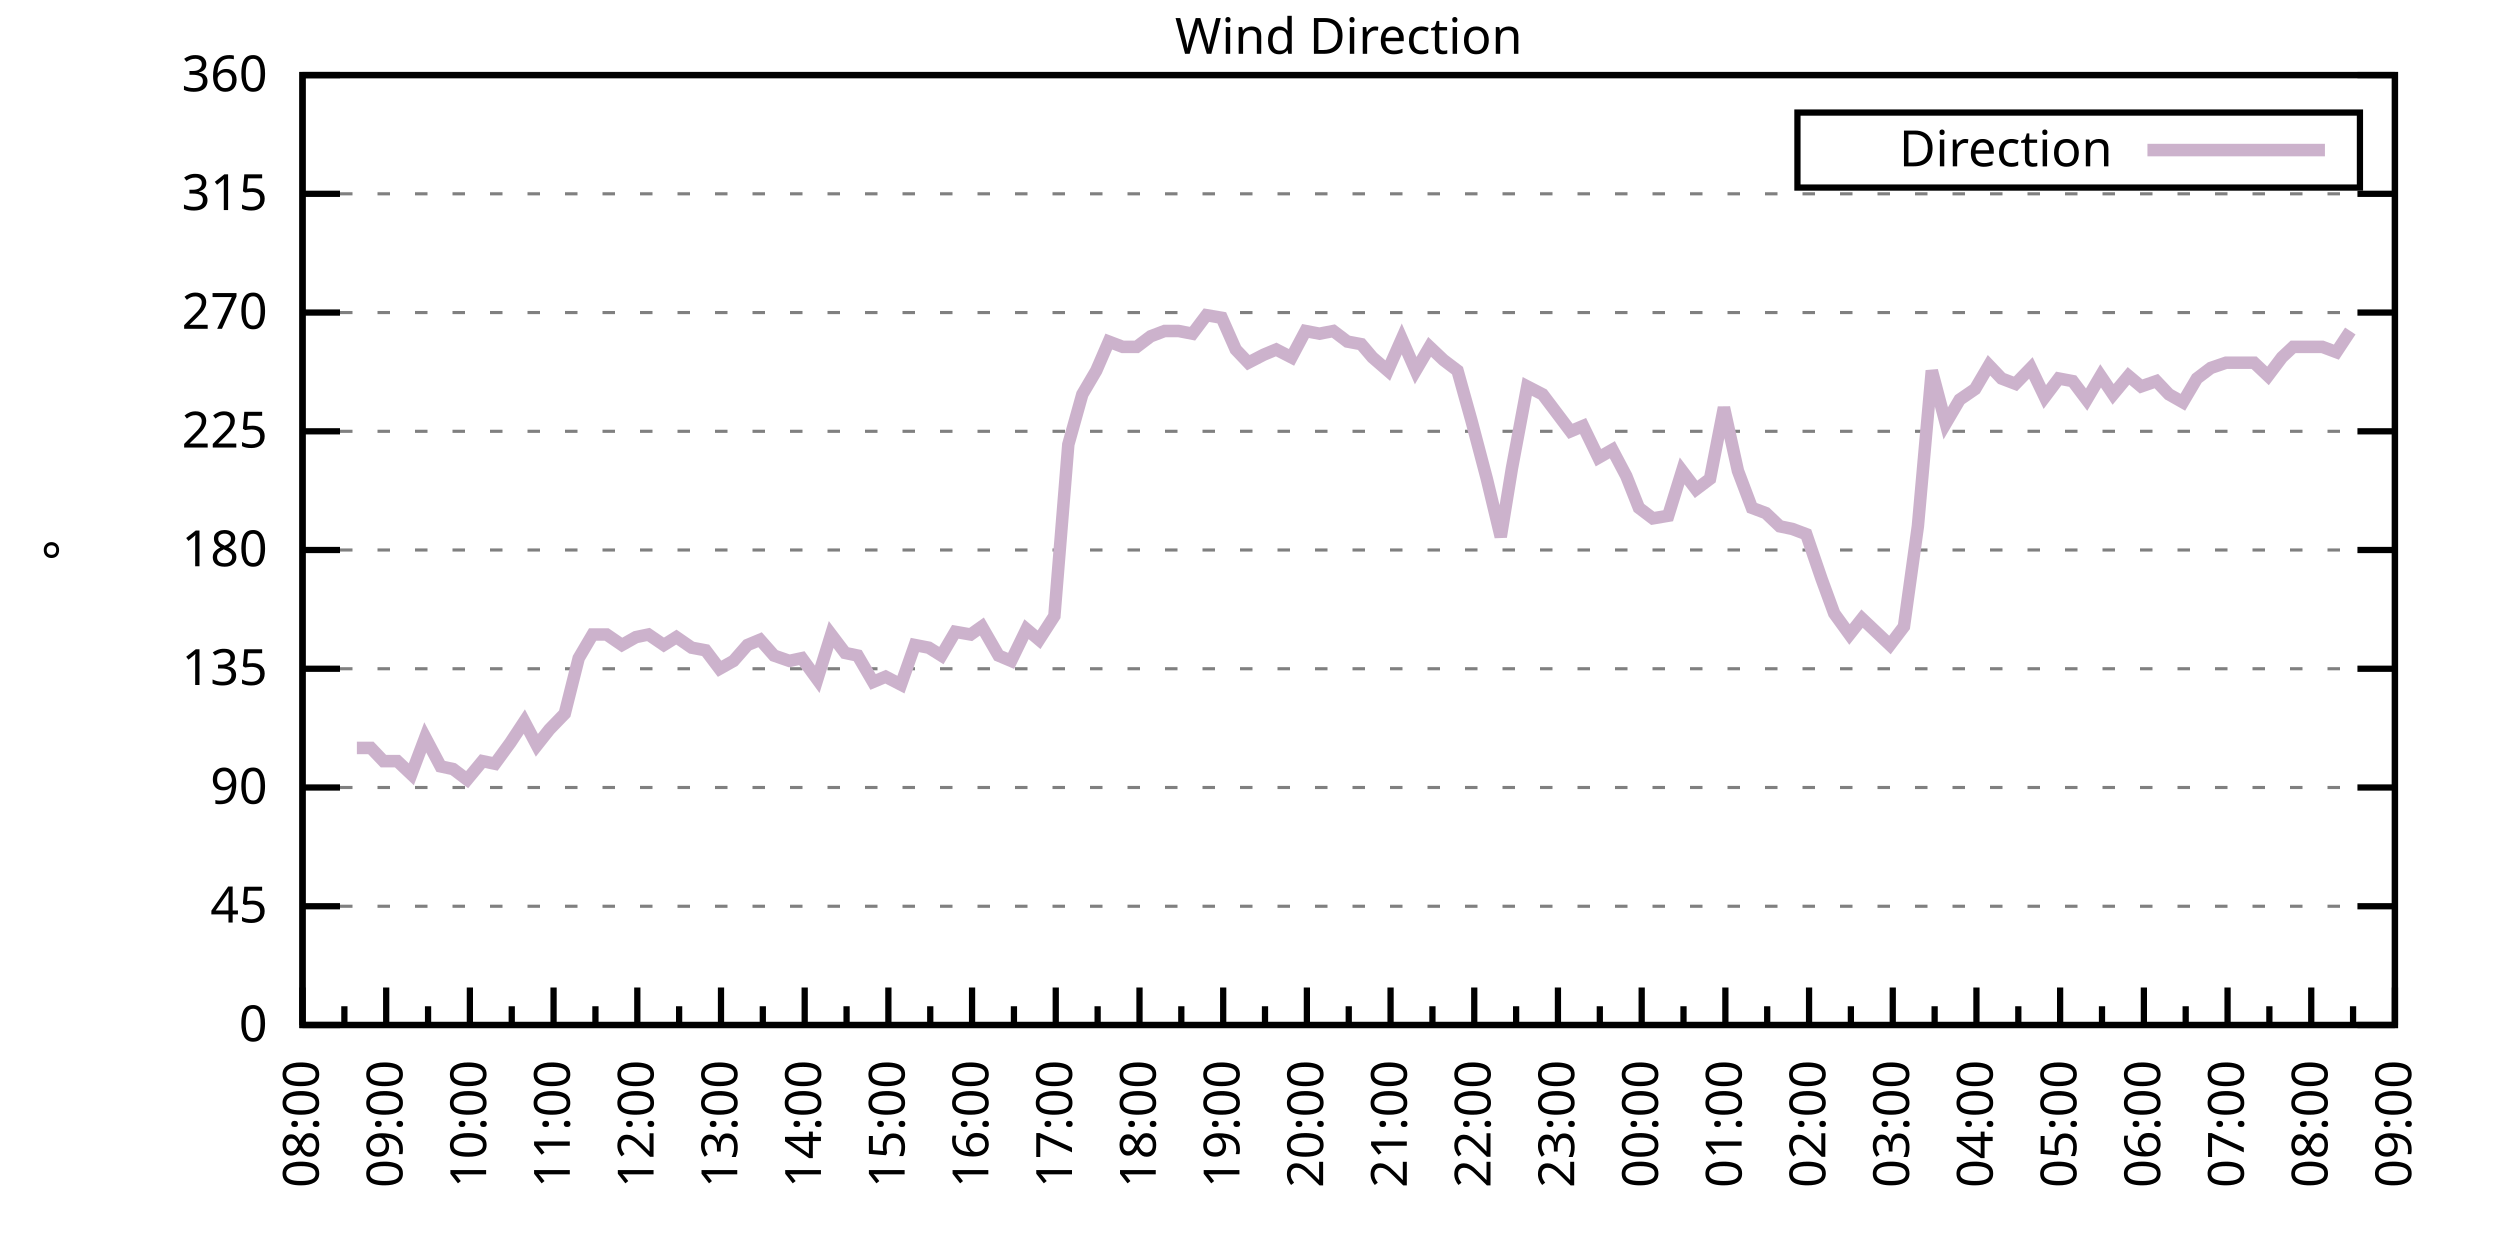
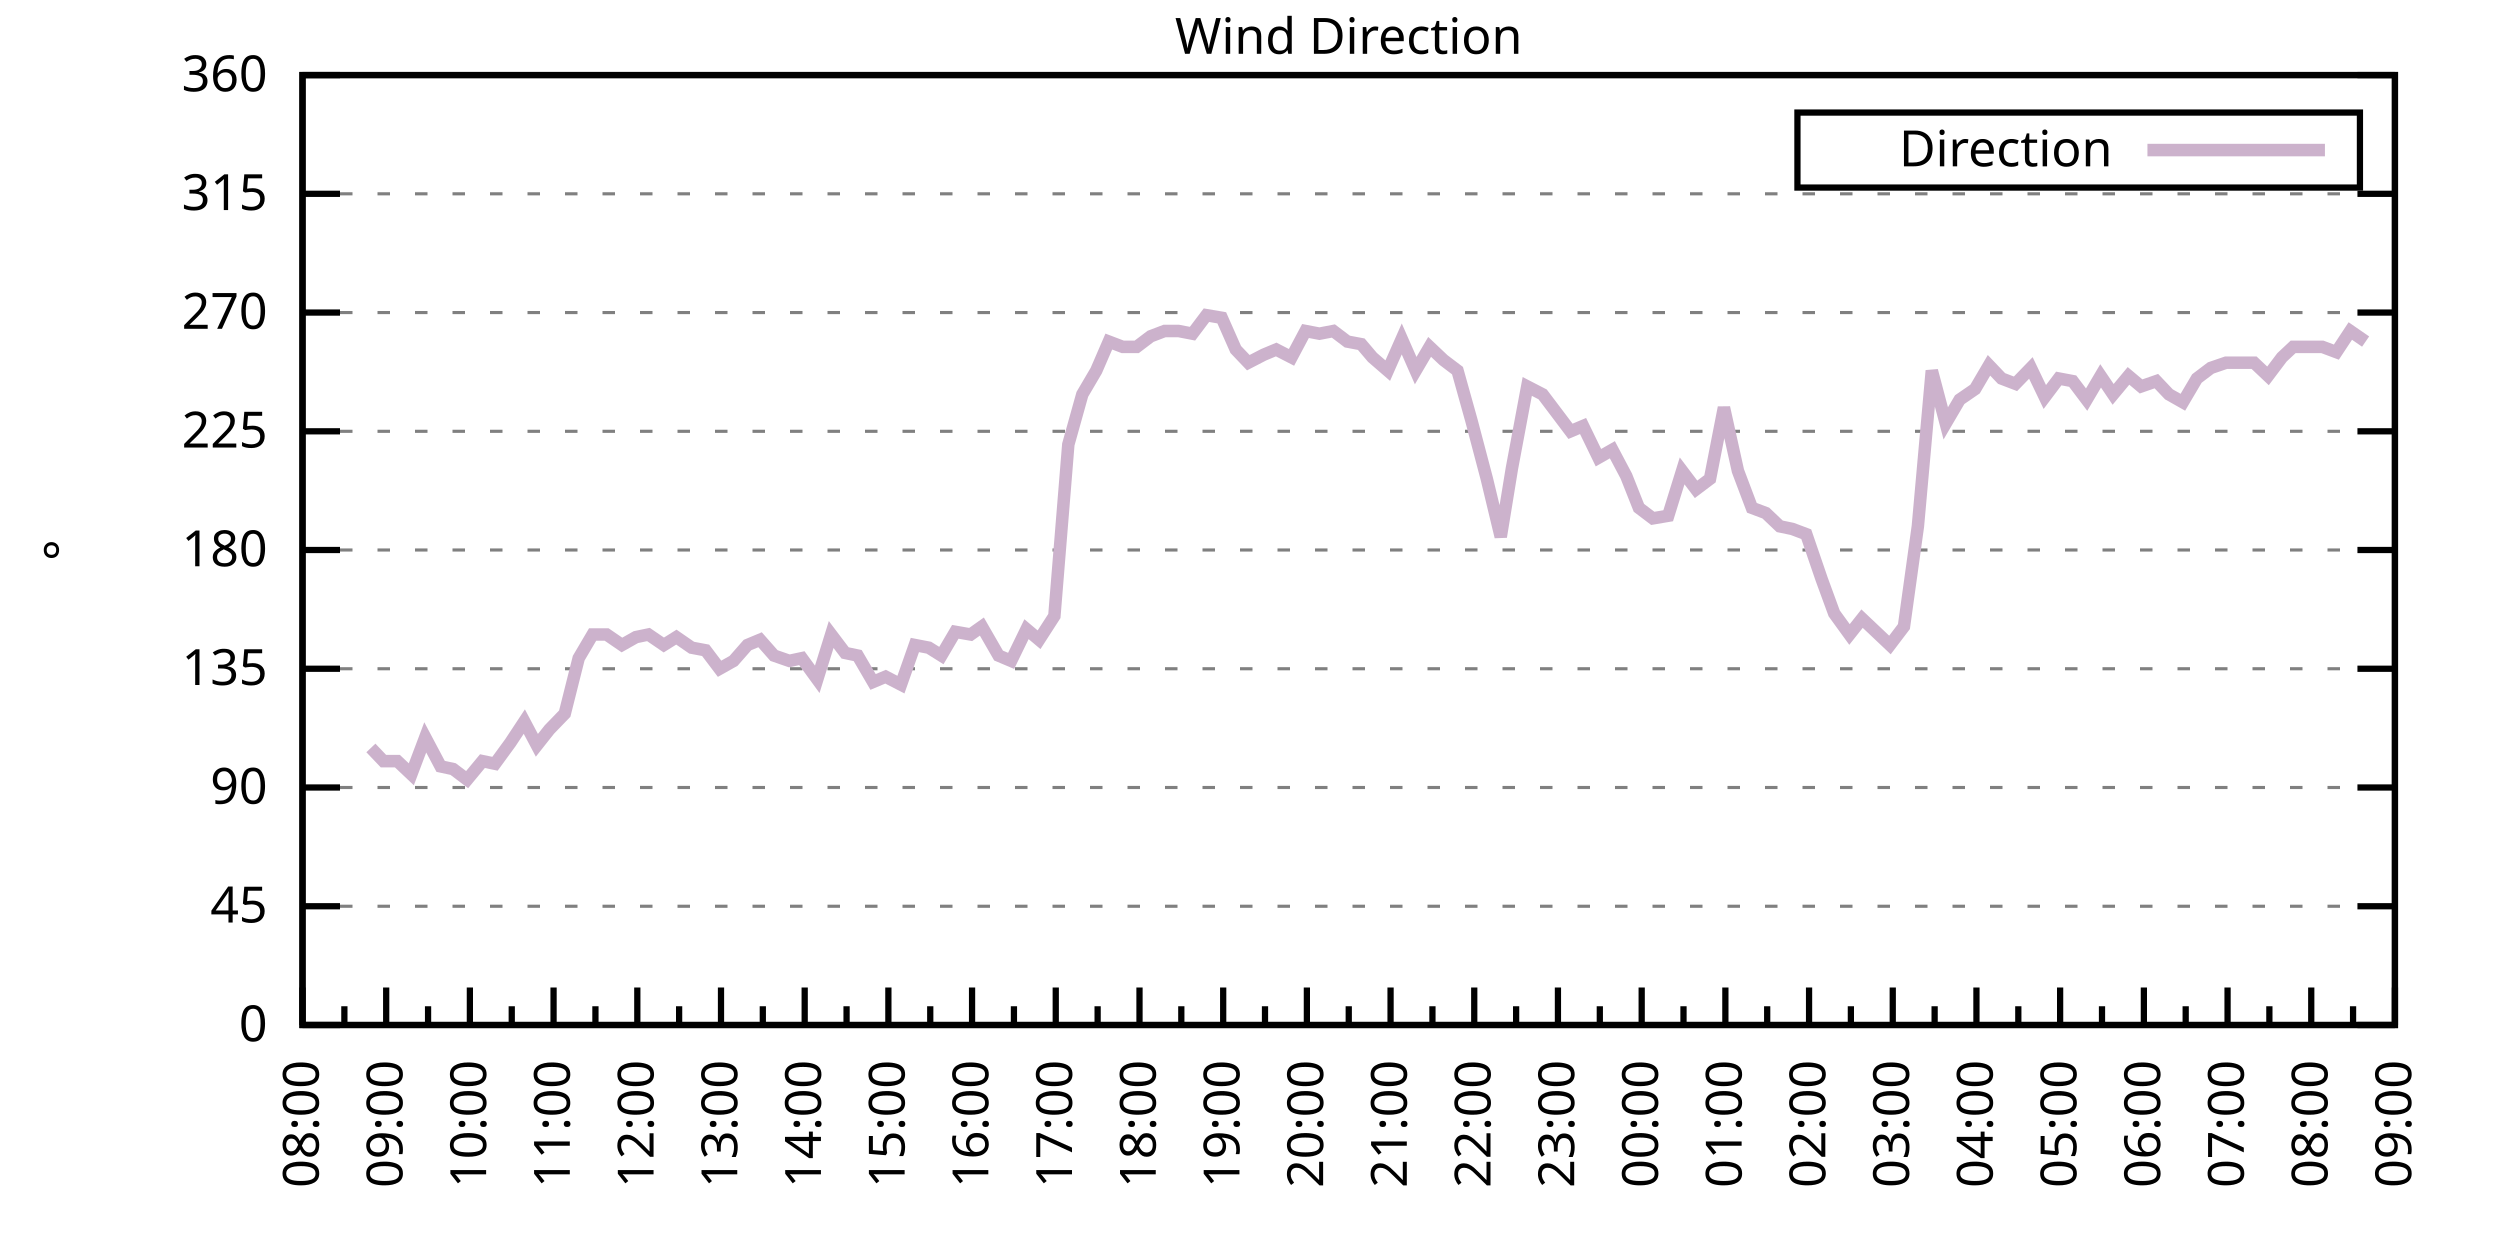
<svg xmlns="http://www.w3.org/2000/svg" xmlns:xlink="http://www.w3.org/1999/xlink" width="400" height="200" viewBox="0 0 400 200">
  <g id="gnuplot_canvas">
    <rect x="0" y="0" width="400" height="200" fill="none" />
    <defs>
      <circle id="gpDot" r="0.5" stroke-width="0.5" stroke="currentColor" />
      <path id="gpPt0" stroke-width="0.333" stroke="currentColor" d="M-1,0 h2 M0,-1 v2" />
      <path id="gpPt1" stroke-width="0.333" stroke="currentColor" d="M-1,-1 L1,1 M1,-1 L-1,1" />
      <path id="gpPt2" stroke-width="0.333" stroke="currentColor" d="M-1,0 L1,0 M0,-1 L0,1 M-1,-1 L1,1 M-1,1 L1,-1" />
      <rect id="gpPt3" stroke-width="0.333" stroke="currentColor" x="-1" y="-1" width="2" height="2" />
      <rect id="gpPt4" stroke-width="0.333" stroke="currentColor" fill="currentColor" x="-1" y="-1" width="2" height="2" />
      <circle id="gpPt5" stroke-width="0.333" stroke="currentColor" cx="0" cy="0" r="1" />
      <use xlink:href="#gpPt5" id="gpPt6" fill="currentColor" stroke="none" />
      <path id="gpPt7" stroke-width="0.333" stroke="currentColor" d="M0,-1.33 L-1.33,0.67 L1.33,0.67 z" />
      <use xlink:href="#gpPt7" id="gpPt8" fill="currentColor" stroke="none" />
      <use xlink:href="#gpPt7" id="gpPt9" stroke="currentColor" transform="rotate(180)" />
      <use xlink:href="#gpPt9" id="gpPt10" fill="currentColor" stroke="none" />
      <use xlink:href="#gpPt3" id="gpPt11" stroke="currentColor" transform="rotate(45)" />
      <use xlink:href="#gpPt11" id="gpPt12" fill="currentColor" stroke="none" />
      <path id="gpPt13" stroke-width="0.333" stroke="currentColor" d="M0,1.330 L1.265,0.411 L0.782,-1.067 L-0.782,-1.076 L-1.265,0.411 z" />
      <use xlink:href="#gpPt13" id="gpPt14" fill="currentColor" stroke="none" />
      <filter id="textbox" filterUnits="objectBoundingBox" x="0" y="0" height="1" width="1">
        <feFlood flood-color="white" flood-opacity="1" result="bgnd" />
        <feComposite in="SourceGraphic" in2="bgnd" operator="atop" />
      </filter>
      <filter id="greybox" filterUnits="objectBoundingBox" x="0" y="0" height="1" width="1">
        <feFlood flood-color="lightgrey" flood-opacity="1" result="grey" />
        <feComposite in="SourceGraphic" in2="grey" operator="atop" />
      </filter>
    </defs>
    <g fill="none" color="white" stroke="currentColor" stroke-width="1.00" stroke-linecap="butt" stroke-linejoin="miter">
</g>
    <g fill="none" color="black" stroke="currentColor" stroke-width="1.00" stroke-linecap="butt" stroke-linejoin="miter">
      <g stroke="none" shape-rendering="crispEdges">
        <polygon fill="rgb(255, 255, 255)" points="48.40,164.00 383.18,164.00 383.18,12.02 48.40,12.02 " />
      </g>
    </g>
    <g fill="none" color="black" stroke="currentColor" stroke-width="1.00" stroke-linecap="butt" stroke-linejoin="miter">
</g>
    <g fill="none" color="black" stroke="black" stroke-width="0.50" stroke-linecap="butt" stroke-linejoin="miter">
</g>
    <g fill="none" color="gray" stroke="currentColor" stroke-width="0.50" stroke-linecap="butt" stroke-linejoin="miter">
      <path stroke="gray" stroke-dasharray="2,4" class="gridline" d="M48.40,164.00 L383.19,164.00  " />
    </g>
    <g fill="none" color="gray" stroke="gray" stroke-width="1.00" stroke-linecap="butt" stroke-linejoin="miter">
</g>
    <g fill="none" color="black" stroke="currentColor" stroke-width="1.00" stroke-linecap="butt" stroke-linejoin="miter">
      <path stroke="black" d="M48.40,164.00 L54.40,164.00 M383.19,164.00 L377.19,164.00  " />
      <g transform="translate(42.80,166.60)" stroke="none" fill="black" font-family="Sans" font-size="8.00" text-anchor="end">
        <text>
          <tspan font-family="Sans"> 0</tspan>
        </text>
      </g>
    </g>
    <g fill="none" color="black" stroke="currentColor" stroke-width="1.00" stroke-linecap="butt" stroke-linejoin="miter">
</g>
    <g fill="none" color="black" stroke="black" stroke-width="0.50" stroke-linecap="butt" stroke-linejoin="miter">
</g>
    <g fill="none" color="gray" stroke="currentColor" stroke-width="0.50" stroke-linecap="butt" stroke-linejoin="miter">
      <path stroke="gray" stroke-dasharray="2,4" class="gridline" d="M48.40,145.00 L383.19,145.00  " />
    </g>
    <g fill="none" color="gray" stroke="gray" stroke-width="1.00" stroke-linecap="butt" stroke-linejoin="miter">
</g>
    <g fill="none" color="black" stroke="currentColor" stroke-width="1.00" stroke-linecap="butt" stroke-linejoin="miter">
      <path stroke="black" d="M48.40,145.00 L54.40,145.00 M383.19,145.00 L377.19,145.00  " />
      <g transform="translate(42.80,147.60)" stroke="none" fill="black" font-family="Sans" font-size="8.00" text-anchor="end">
        <text>
          <tspan font-family="Sans"> 45</tspan>
        </text>
      </g>
    </g>
    <g fill="none" color="black" stroke="currentColor" stroke-width="1.00" stroke-linecap="butt" stroke-linejoin="miter">
</g>
    <g fill="none" color="black" stroke="black" stroke-width="0.50" stroke-linecap="butt" stroke-linejoin="miter">
</g>
    <g fill="none" color="gray" stroke="currentColor" stroke-width="0.50" stroke-linecap="butt" stroke-linejoin="miter">
      <path stroke="gray" stroke-dasharray="2,4" class="gridline" d="M48.40,126.00 L383.19,126.00  " />
    </g>
    <g fill="none" color="gray" stroke="gray" stroke-width="1.00" stroke-linecap="butt" stroke-linejoin="miter">
</g>
    <g fill="none" color="black" stroke="currentColor" stroke-width="1.00" stroke-linecap="butt" stroke-linejoin="miter">
      <path stroke="black" d="M48.40,126.00 L54.40,126.00 M383.19,126.00 L377.19,126.00  " />
      <g transform="translate(42.80,128.60)" stroke="none" fill="black" font-family="Sans" font-size="8.00" text-anchor="end">
        <text>
          <tspan font-family="Sans"> 90</tspan>
        </text>
      </g>
    </g>
    <g fill="none" color="black" stroke="currentColor" stroke-width="1.00" stroke-linecap="butt" stroke-linejoin="miter">
</g>
    <g fill="none" color="black" stroke="black" stroke-width="0.50" stroke-linecap="butt" stroke-linejoin="miter">
</g>
    <g fill="none" color="gray" stroke="currentColor" stroke-width="0.50" stroke-linecap="butt" stroke-linejoin="miter">
      <path stroke="gray" stroke-dasharray="2,4" class="gridline" d="M48.40,107.00 L383.19,107.00  " />
    </g>
    <g fill="none" color="gray" stroke="gray" stroke-width="1.00" stroke-linecap="butt" stroke-linejoin="miter">
</g>
    <g fill="none" color="black" stroke="currentColor" stroke-width="1.00" stroke-linecap="butt" stroke-linejoin="miter">
      <path stroke="black" d="M48.40,107.00 L54.40,107.00 M383.19,107.00 L377.19,107.00  " />
      <g transform="translate(42.80,109.60)" stroke="none" fill="black" font-family="Sans" font-size="8.00" text-anchor="end">
        <text>
          <tspan font-family="Sans"> 135</tspan>
        </text>
      </g>
    </g>
    <g fill="none" color="black" stroke="currentColor" stroke-width="1.00" stroke-linecap="butt" stroke-linejoin="miter">
</g>
    <g fill="none" color="black" stroke="black" stroke-width="0.50" stroke-linecap="butt" stroke-linejoin="miter">
</g>
    <g fill="none" color="gray" stroke="currentColor" stroke-width="0.50" stroke-linecap="butt" stroke-linejoin="miter">
      <path stroke="gray" stroke-dasharray="2,4" class="gridline" d="M48.40,88.00 L383.19,88.00  " />
    </g>
    <g fill="none" color="gray" stroke="gray" stroke-width="1.00" stroke-linecap="butt" stroke-linejoin="miter">
</g>
    <g fill="none" color="black" stroke="currentColor" stroke-width="1.00" stroke-linecap="butt" stroke-linejoin="miter">
      <path stroke="black" d="M48.40,88.00 L54.40,88.00 M383.19,88.00 L377.19,88.00  " />
      <g transform="translate(42.80,90.60)" stroke="none" fill="black" font-family="Sans" font-size="8.00" text-anchor="end">
        <text>
          <tspan font-family="Sans"> 180</tspan>
        </text>
      </g>
    </g>
    <g fill="none" color="black" stroke="currentColor" stroke-width="1.00" stroke-linecap="butt" stroke-linejoin="miter">
</g>
    <g fill="none" color="black" stroke="black" stroke-width="0.50" stroke-linecap="butt" stroke-linejoin="miter">
</g>
    <g fill="none" color="gray" stroke="currentColor" stroke-width="0.50" stroke-linecap="butt" stroke-linejoin="miter">
      <path stroke="gray" stroke-dasharray="2,4" class="gridline" d="M48.40,69.01 L383.19,69.01  " />
    </g>
    <g fill="none" color="gray" stroke="gray" stroke-width="1.00" stroke-linecap="butt" stroke-linejoin="miter">
</g>
    <g fill="none" color="black" stroke="currentColor" stroke-width="1.00" stroke-linecap="butt" stroke-linejoin="miter">
      <path stroke="black" d="M48.40,69.01 L54.40,69.01 M383.19,69.01 L377.19,69.01  " />
      <g transform="translate(42.80,71.61)" stroke="none" fill="black" font-family="Sans" font-size="8.00" text-anchor="end">
        <text>
          <tspan font-family="Sans"> 225</tspan>
        </text>
      </g>
    </g>
    <g fill="none" color="black" stroke="currentColor" stroke-width="1.00" stroke-linecap="butt" stroke-linejoin="miter">
</g>
    <g fill="none" color="black" stroke="black" stroke-width="0.50" stroke-linecap="butt" stroke-linejoin="miter">
</g>
    <g fill="none" color="gray" stroke="currentColor" stroke-width="0.50" stroke-linecap="butt" stroke-linejoin="miter">
      <path stroke="gray" stroke-dasharray="2,4" class="gridline" d="M48.40,50.01 L383.19,50.01  " />
    </g>
    <g fill="none" color="gray" stroke="gray" stroke-width="1.00" stroke-linecap="butt" stroke-linejoin="miter">
</g>
    <g fill="none" color="black" stroke="currentColor" stroke-width="1.00" stroke-linecap="butt" stroke-linejoin="miter">
      <path stroke="black" d="M48.40,50.01 L54.40,50.01 M383.19,50.01 L377.19,50.01  " />
      <g transform="translate(42.80,52.61)" stroke="none" fill="black" font-family="Sans" font-size="8.00" text-anchor="end">
        <text>
          <tspan font-family="Sans"> 270</tspan>
        </text>
      </g>
    </g>
    <g fill="none" color="black" stroke="currentColor" stroke-width="1.00" stroke-linecap="butt" stroke-linejoin="miter">
</g>
    <g fill="none" color="black" stroke="black" stroke-width="0.50" stroke-linecap="butt" stroke-linejoin="miter">
</g>
    <g fill="none" color="gray" stroke="currentColor" stroke-width="0.50" stroke-linecap="butt" stroke-linejoin="miter">
      <path stroke="gray" stroke-dasharray="2,4" class="gridline" d="M48.40,31.01 L383.19,31.01  " />
    </g>
    <g fill="none" color="gray" stroke="gray" stroke-width="1.00" stroke-linecap="butt" stroke-linejoin="miter">
</g>
    <g fill="none" color="black" stroke="currentColor" stroke-width="1.00" stroke-linecap="butt" stroke-linejoin="miter">
      <path stroke="black" d="M48.40,31.01 L54.40,31.01 M383.19,31.01 L377.19,31.01  " />
      <g transform="translate(42.80,33.61)" stroke="none" fill="black" font-family="Sans" font-size="8.00" text-anchor="end">
        <text>
          <tspan font-family="Sans"> 315</tspan>
        </text>
      </g>
    </g>
    <g fill="none" color="black" stroke="currentColor" stroke-width="1.00" stroke-linecap="butt" stroke-linejoin="miter">
</g>
    <g fill="none" color="black" stroke="black" stroke-width="0.50" stroke-linecap="butt" stroke-linejoin="miter">
</g>
    <g fill="none" color="gray" stroke="currentColor" stroke-width="0.50" stroke-linecap="butt" stroke-linejoin="miter">
      <path stroke="gray" stroke-dasharray="2,4" class="gridline" d="M48.40,12.01 L383.19,12.01  " />
    </g>
    <g fill="none" color="gray" stroke="gray" stroke-width="1.00" stroke-linecap="butt" stroke-linejoin="miter">
</g>
    <g fill="none" color="black" stroke="currentColor" stroke-width="1.00" stroke-linecap="butt" stroke-linejoin="miter">
      <path stroke="black" d="M48.40,12.01 L54.40,12.01 M383.19,12.01 L377.19,12.01  " />
      <g transform="translate(42.80,14.61)" stroke="none" fill="black" font-family="Sans" font-size="8.00" text-anchor="end">
        <text>
          <tspan font-family="Sans"> 360</tspan>
        </text>
      </g>
    </g>
    <g fill="none" color="black" stroke="currentColor" stroke-width="1.00" stroke-linecap="butt" stroke-linejoin="miter">
      <path stroke="black" d="M48.40,164.00 L48.40,158.00  " />
      <g transform="translate(51.00,169.60) rotate(270)" stroke="none" fill="black" font-family="Sans" font-size="8.00" text-anchor="end">
        <text>
          <tspan font-family="Sans">08:00</tspan>
        </text>
      </g>
    </g>
    <g fill="none" color="black" stroke="currentColor" stroke-width="1.00" stroke-linecap="butt" stroke-linejoin="miter">
      <path stroke="black" d="M55.10,164.00 L55.10,161.00 M61.79,164.00 L61.79,158.00  " />
      <g transform="translate(64.39,169.60) rotate(270)" stroke="none" fill="black" font-family="Sans" font-size="8.00" text-anchor="end">
        <text>
          <tspan font-family="Sans">09:00</tspan>
        </text>
      </g>
    </g>
    <g fill="none" color="black" stroke="currentColor" stroke-width="1.00" stroke-linecap="butt" stroke-linejoin="miter">
      <path stroke="black" d="M68.49,164.00 L68.49,161.00 M75.18,164.00 L75.18,158.00  " />
      <g transform="translate(77.78,169.60) rotate(270)" stroke="none" fill="black" font-family="Sans" font-size="8.00" text-anchor="end">
        <text>
          <tspan font-family="Sans">10:00</tspan>
        </text>
      </g>
    </g>
    <g fill="none" color="black" stroke="currentColor" stroke-width="1.00" stroke-linecap="butt" stroke-linejoin="miter">
      <path stroke="black" d="M81.88,164.00 L81.88,161.00 M88.57,164.00 L88.57,158.00  " />
      <g transform="translate(91.17,169.60) rotate(270)" stroke="none" fill="black" font-family="Sans" font-size="8.00" text-anchor="end">
        <text>
          <tspan font-family="Sans">11:00</tspan>
        </text>
      </g>
    </g>
    <g fill="none" color="black" stroke="currentColor" stroke-width="1.00" stroke-linecap="butt" stroke-linejoin="miter">
      <path stroke="black" d="M95.27,164.00 L95.27,161.00 M101.97,164.00 L101.97,158.00  " />
      <g transform="translate(104.57,169.60) rotate(270)" stroke="none" fill="black" font-family="Sans" font-size="8.00" text-anchor="end">
        <text>
          <tspan font-family="Sans">12:00</tspan>
        </text>
      </g>
    </g>
    <g fill="none" color="black" stroke="currentColor" stroke-width="1.00" stroke-linecap="butt" stroke-linejoin="miter">
      <path stroke="black" d="M108.66,164.00 L108.66,161.00 M115.36,164.00 L115.36,158.00  " />
      <g transform="translate(117.96,169.60) rotate(270)" stroke="none" fill="black" font-family="Sans" font-size="8.00" text-anchor="end">
        <text>
          <tspan font-family="Sans">13:00</tspan>
        </text>
      </g>
    </g>
    <g fill="none" color="black" stroke="currentColor" stroke-width="1.00" stroke-linecap="butt" stroke-linejoin="miter">
      <path stroke="black" d="M122.05,164.00 L122.05,161.00 M128.75,164.00 L128.75,158.00  " />
      <g transform="translate(131.35,169.60) rotate(270)" stroke="none" fill="black" font-family="Sans" font-size="8.00" text-anchor="end">
        <text>
          <tspan font-family="Sans">14:00</tspan>
        </text>
      </g>
    </g>
    <g fill="none" color="black" stroke="currentColor" stroke-width="1.00" stroke-linecap="butt" stroke-linejoin="miter">
      <path stroke="black" d="M135.45,164.00 L135.45,161.00 M142.14,164.00 L142.14,158.00  " />
      <g transform="translate(144.74,169.60) rotate(270)" stroke="none" fill="black" font-family="Sans" font-size="8.00" text-anchor="end">
        <text>
          <tspan font-family="Sans">15:00</tspan>
        </text>
      </g>
    </g>
    <g fill="none" color="black" stroke="currentColor" stroke-width="1.00" stroke-linecap="butt" stroke-linejoin="miter">
      <path stroke="black" d="M148.84,164.00 L148.84,161.00 M155.53,164.00 L155.53,158.00  " />
      <g transform="translate(158.13,169.60) rotate(270)" stroke="none" fill="black" font-family="Sans" font-size="8.00" text-anchor="end">
        <text>
          <tspan font-family="Sans">16:00</tspan>
        </text>
      </g>
    </g>
    <g fill="none" color="black" stroke="currentColor" stroke-width="1.00" stroke-linecap="butt" stroke-linejoin="miter">
      <path stroke="black" d="M162.23,164.00 L162.23,161.00 M168.92,164.00 L168.92,158.00  " />
      <g transform="translate(171.52,169.60) rotate(270)" stroke="none" fill="black" font-family="Sans" font-size="8.00" text-anchor="end">
        <text>
          <tspan font-family="Sans">17:00</tspan>
        </text>
      </g>
    </g>
    <g fill="none" color="black" stroke="currentColor" stroke-width="1.00" stroke-linecap="butt" stroke-linejoin="miter">
      <path stroke="black" d="M175.62,164.00 L175.62,161.00 M182.32,164.00 L182.32,158.00  " />
      <g transform="translate(184.92,169.60) rotate(270)" stroke="none" fill="black" font-family="Sans" font-size="8.00" text-anchor="end">
        <text>
          <tspan font-family="Sans">18:00</tspan>
        </text>
      </g>
    </g>
    <g fill="none" color="black" stroke="currentColor" stroke-width="1.00" stroke-linecap="butt" stroke-linejoin="miter">
      <path stroke="black" d="M189.01,164.00 L189.01,161.00 M195.71,164.00 L195.71,158.00  " />
      <g transform="translate(198.31,169.60) rotate(270)" stroke="none" fill="black" font-family="Sans" font-size="8.00" text-anchor="end">
        <text>
          <tspan font-family="Sans">19:00</tspan>
        </text>
      </g>
    </g>
    <g fill="none" color="black" stroke="currentColor" stroke-width="1.00" stroke-linecap="butt" stroke-linejoin="miter">
      <path stroke="black" d="M202.40,164.00 L202.40,161.00 M209.10,164.00 L209.10,158.00  " />
      <g transform="translate(211.70,169.60) rotate(270)" stroke="none" fill="black" font-family="Sans" font-size="8.00" text-anchor="end">
        <text>
          <tspan font-family="Sans">20:00</tspan>
        </text>
      </g>
    </g>
    <g fill="none" color="black" stroke="currentColor" stroke-width="1.00" stroke-linecap="butt" stroke-linejoin="miter">
      <path stroke="black" d="M215.80,164.00 L215.80,161.00 M222.49,164.00 L222.49,158.00  " />
      <g transform="translate(225.09,169.60) rotate(270)" stroke="none" fill="black" font-family="Sans" font-size="8.00" text-anchor="end">
        <text>
          <tspan font-family="Sans">21:00</tspan>
        </text>
      </g>
    </g>
    <g fill="none" color="black" stroke="currentColor" stroke-width="1.00" stroke-linecap="butt" stroke-linejoin="miter">
      <path stroke="black" d="M229.19,164.00 L229.19,161.00 M235.88,164.00 L235.88,158.00  " />
      <g transform="translate(238.48,169.60) rotate(270)" stroke="none" fill="black" font-family="Sans" font-size="8.00" text-anchor="end">
        <text>
          <tspan font-family="Sans">22:00</tspan>
        </text>
      </g>
    </g>
    <g fill="none" color="black" stroke="currentColor" stroke-width="1.00" stroke-linecap="butt" stroke-linejoin="miter">
      <path stroke="black" d="M242.58,164.00 L242.58,161.00 M249.27,164.00 L249.27,158.00  " />
      <g transform="translate(251.87,169.60) rotate(270)" stroke="none" fill="black" font-family="Sans" font-size="8.00" text-anchor="end">
        <text>
          <tspan font-family="Sans">23:00</tspan>
        </text>
      </g>
    </g>
    <g fill="none" color="black" stroke="currentColor" stroke-width="1.00" stroke-linecap="butt" stroke-linejoin="miter">
      <path stroke="black" d="M255.97,164.00 L255.97,161.00 M262.67,164.00 L262.67,158.00  " />
      <g transform="translate(265.27,169.60) rotate(270)" stroke="none" fill="black" font-family="Sans" font-size="8.00" text-anchor="end">
        <text>
          <tspan font-family="Sans">00:00</tspan>
        </text>
      </g>
    </g>
    <g fill="none" color="black" stroke="currentColor" stroke-width="1.00" stroke-linecap="butt" stroke-linejoin="miter">
      <path stroke="black" d="M269.36,164.00 L269.36,161.00 M276.06,164.00 L276.06,158.00  " />
      <g transform="translate(278.66,169.60) rotate(270)" stroke="none" fill="black" font-family="Sans" font-size="8.00" text-anchor="end">
        <text>
          <tspan font-family="Sans">01:00</tspan>
        </text>
      </g>
    </g>
    <g fill="none" color="black" stroke="currentColor" stroke-width="1.00" stroke-linecap="butt" stroke-linejoin="miter">
      <path stroke="black" d="M282.75,164.00 L282.75,161.00 M289.45,164.00 L289.45,158.00  " />
      <g transform="translate(292.05,169.60) rotate(270)" stroke="none" fill="black" font-family="Sans" font-size="8.00" text-anchor="end">
        <text>
          <tspan font-family="Sans">02:00</tspan>
        </text>
      </g>
    </g>
    <g fill="none" color="black" stroke="currentColor" stroke-width="1.00" stroke-linecap="butt" stroke-linejoin="miter">
      <path stroke="black" d="M296.14,164.00 L296.14,161.00 M302.84,164.00 L302.84,158.00  " />
      <g transform="translate(305.44,169.60) rotate(270)" stroke="none" fill="black" font-family="Sans" font-size="8.00" text-anchor="end">
        <text>
          <tspan font-family="Sans">03:00</tspan>
        </text>
      </g>
    </g>
    <g fill="none" color="black" stroke="currentColor" stroke-width="1.00" stroke-linecap="butt" stroke-linejoin="miter">
      <path stroke="black" d="M309.54,164.00 L309.54,161.00 M316.23,164.00 L316.23,158.00  " />
      <g transform="translate(318.83,169.60) rotate(270)" stroke="none" fill="black" font-family="Sans" font-size="8.00" text-anchor="end">
        <text>
          <tspan font-family="Sans">04:00</tspan>
        </text>
      </g>
    </g>
    <g fill="none" color="black" stroke="currentColor" stroke-width="1.00" stroke-linecap="butt" stroke-linejoin="miter">
      <path stroke="black" d="M322.93,164.00 L322.93,161.00 M329.62,164.00 L329.62,158.00  " />
      <g transform="translate(332.22,169.60) rotate(270)" stroke="none" fill="black" font-family="Sans" font-size="8.00" text-anchor="end">
        <text>
          <tspan font-family="Sans">05:00</tspan>
        </text>
      </g>
    </g>
    <g fill="none" color="black" stroke="currentColor" stroke-width="1.00" stroke-linecap="butt" stroke-linejoin="miter">
      <path stroke="black" d="M336.32,164.00 L336.32,161.00 M343.02,164.00 L343.02,158.00  " />
      <g transform="translate(345.62,169.60) rotate(270)" stroke="none" fill="black" font-family="Sans" font-size="8.00" text-anchor="end">
        <text>
          <tspan font-family="Sans">06:00</tspan>
        </text>
      </g>
    </g>
    <g fill="none" color="black" stroke="currentColor" stroke-width="1.00" stroke-linecap="butt" stroke-linejoin="miter">
      <path stroke="black" d="M349.71,164.00 L349.71,161.00 M356.41,164.00 L356.41,158.00  " />
      <g transform="translate(359.01,169.60) rotate(270)" stroke="none" fill="black" font-family="Sans" font-size="8.00" text-anchor="end">
        <text>
          <tspan font-family="Sans">07:00</tspan>
        </text>
      </g>
    </g>
    <g fill="none" color="black" stroke="currentColor" stroke-width="1.00" stroke-linecap="butt" stroke-linejoin="miter">
      <path stroke="black" d="M363.10,164.00 L363.10,161.00 M369.80,164.00 L369.80,158.00  " />
      <g transform="translate(372.40,169.60) rotate(270)" stroke="none" fill="black" font-family="Sans" font-size="8.00" text-anchor="end">
        <text>
          <tspan font-family="Sans">08:00</tspan>
        </text>
      </g>
    </g>
    <g fill="none" color="black" stroke="currentColor" stroke-width="1.00" stroke-linecap="butt" stroke-linejoin="miter">
      <path stroke="black" d="M376.49,164.00 L376.49,161.00 M383.19,164.00 L383.19,158.00  " />
      <g transform="translate(385.79,169.60) rotate(270)" stroke="none" fill="black" font-family="Sans" font-size="8.00" text-anchor="end">
        <text>
          <tspan font-family="Sans">09:00</tspan>
        </text>
      </g>
    </g>
    <g fill="none" color="black" stroke="currentColor" stroke-width="1.00" stroke-linecap="butt" stroke-linejoin="miter">
</g>
    <g fill="none" color="black" stroke="currentColor" stroke-width="1.00" stroke-linecap="butt" stroke-linejoin="miter">
      <path stroke="black" d="M48.40,12.01 L48.40,164.00 L383.19,164.00 L383.19,12.01 L48.40,12.01 Z  " />
    </g>
    <g fill="none" color="black" stroke="currentColor" stroke-width="1.00" stroke-linecap="butt" stroke-linejoin="miter">
      <g transform="translate(12.80,88.01) rotate(270)" stroke="none" fill="black" font-family="Sans" font-size="8.00" text-anchor="middle">
        <text>
          <tspan font-family="Sans">°</tspan>
        </text>
      </g>
    </g>
    <g fill="none" color="black" stroke="currentColor" stroke-width="1.00" stroke-linecap="butt" stroke-linejoin="miter">
</g>
    <g fill="none" color="black" stroke="currentColor" stroke-width="1.00" stroke-linecap="butt" stroke-linejoin="miter">
      <path stroke="black" d="M287.59,30.01 L287.59,18.01 L377.59,18.01 L377.59,30.01 L287.59,30.01 Z  " />
    </g>
    <g id="Wind_direction_plot_1">
      <g fill="none" color="white" stroke="black" stroke-width="2.00" stroke-linecap="butt" stroke-linejoin="miter">
</g>
      <g fill="none" color="black" stroke="currentColor" stroke-width="2.00" stroke-linecap="butt" stroke-linejoin="miter">
        <g transform="translate(337.99,26.61)" stroke="none" fill="black" font-family="Sans" font-size="8.00" text-anchor="end">
          <text>
            <tspan font-family="Sans">Direction</tspan>
          </text>
        </g>
      </g>
      <g fill="none" color="black" stroke="currentColor" stroke-width="2.00" stroke-linecap="butt" stroke-linejoin="miter">
-         <path stroke="rgb(204, 178, 204)" d="M343.59,24.01 L371.99,24.01 M57.10,119.67 L59.34,119.67 L61.35,121.78 L63.58,121.78 L65.81,123.89 L68.04,117.98   L70.50,122.62 L72.50,123.05 L74.74,124.74 L77.19,121.78 L79.20,122.20 L81.66,118.83 L83.89,115.45 L85.90,119.25   L87.91,116.71 L90.36,114.18 L92.59,105.31 L94.82,101.52 L97.06,101.52 L99.51,103.20 L101.74,101.94 L103.75,101.52   L106.21,103.20 L108.22,101.94 L110.67,103.63 L112.90,104.05 L115.13,107.00 L117.37,105.74 L119.60,103.20 L121.61,102.36   L123.84,104.89 L126.29,105.74 L128.30,105.31 L130.76,108.69 L132.99,101.52 L135.22,104.47 L137.23,104.89 L139.69,109.11   L141.69,108.27 L144.15,109.54 L146.38,103.20 L148.61,103.63 L150.62,104.89 L152.85,101.09 L155.31,101.52 L157.10,100.25   L159.77,104.89 L161.78,105.74 L164.24,100.67 L166.25,102.36 L168.70,98.56 L170.93,71.12 L173.17,63.10 L175.40,59.30   L177.41,54.65 L179.64,55.50 L181.87,55.50 L184.10,53.81 L186.33,52.96 L188.57,52.96 L190.80,53.39 L193.03,50.43   L195.48,50.85 L197.72,55.92 L199.73,58.03 L202.18,56.76 L204.19,55.92 L206.64,57.18 L208.88,52.96 L211.11,53.39   L213.34,52.96 L215.57,54.65 L217.80,55.07 L219.59,57.18 L222.04,59.30 L224.28,54.23 L226.51,59.30 L228.74,55.50   L230.97,57.61 L233.20,59.30 L235.44,67.32 L237.89,76.61 L240.12,85.89 L241.91,74.92 L244.36,61.83 L246.82,63.10   L249.05,66.05 L251.28,69.01 L253.29,68.16 L255.75,73.23 L257.98,71.96 L260.21,76.18 L262.22,81.25 L264.45,82.94   L266.91,82.52 L269.14,75.34 L271.37,78.29 L273.60,76.61 L275.83,65.21 L278.07,75.34 L280.30,81.25 L282.53,82.09   L284.76,84.21 L286.77,84.63 L289.00,85.47 L291.46,92.65 L293.47,98.14 L295.92,101.52 L297.93,98.98 L300.16,101.09   L302.39,103.20 L304.63,100.25 L306.86,84.21 L309.09,59.30 L311.32,67.74 L313.55,63.94 L316.01,62.25 L318.24,58.45   L320.25,60.56 L322.48,61.41 L324.94,58.87 L327.17,63.52 L329.40,60.56 L331.63,60.98 L333.86,63.94 L336.10,60.14   L338.10,63.10 L340.56,60.14 L342.57,61.83 L345.02,60.98 L347.03,63.10 L349.26,64.36 L351.50,60.56 L353.73,58.87   L356.18,58.03 L358.42,58.03 L360.65,58.03 L362.88,60.14 L365.11,57.18 L366.90,55.50 L371.58,55.50 L373.82,56.34   L376.05,52.96  " />
+         <path stroke="rgb(204, 178, 204)" d="M343.59,24.01 L371.99,24.01 M59.34,119.67 L61.35,121.78 L63.58,121.78 L65.81,123.89 L68.04,117.98 L70.50,122.62   L72.50,123.05 L74.74,124.74 L77.19,121.78 L79.20,122.20 L81.66,118.83 L83.89,115.45 L85.90,119.25 L87.91,116.71   L90.36,114.18 L92.59,105.31 L94.82,101.52 L97.06,101.52 L99.51,103.20 L101.74,101.94 L103.75,101.52 L106.21,103.20   L108.22,101.94 L110.67,103.63 L112.90,104.05 L115.13,107.00 L117.37,105.74 L119.60,103.20 L121.61,102.36 L123.84,104.89   L126.29,105.74 L128.30,105.31 L130.76,108.69 L132.99,101.52 L135.22,104.47 L137.23,104.89 L139.69,109.11 L141.69,108.27   L144.15,109.54 L146.38,103.20 L148.61,103.63 L150.62,104.89 L152.85,101.09 L155.31,101.52 L157.10,100.25 L159.77,104.89   L161.78,105.74 L164.24,100.67 L166.25,102.36 L168.70,98.56 L170.93,71.12 L173.17,63.10 L175.40,59.30 L177.41,54.65   L179.64,55.50 L181.87,55.50 L184.10,53.81 L186.33,52.96 L188.57,52.96 L190.80,53.39 L193.03,50.43 L195.48,50.85   L197.72,55.92 L199.73,58.03 L202.18,56.76 L204.19,55.92 L206.64,57.18 L208.88,52.96 L211.11,53.39 L213.34,52.96   L215.57,54.65 L217.80,55.07 L219.59,57.18 L222.04,59.30 L224.28,54.23 L226.51,59.30 L228.74,55.50 L230.97,57.61   L233.20,59.30 L235.44,67.32 L237.89,76.61 L240.12,85.89 L241.91,74.92 L244.36,61.83 L246.82,63.10 L249.05,66.05   L251.28,69.01 L253.29,68.16 L255.75,73.23 L257.98,71.96 L260.21,76.18 L262.22,81.25 L264.45,82.94 L266.91,82.52   L269.14,75.34 L271.37,78.29 L273.60,76.61 L275.83,65.21 L278.07,75.34 L280.30,81.25 L282.53,82.09 L284.76,84.21   L286.77,84.63 L289.00,85.47 L291.46,92.65 L293.47,98.14 L295.92,101.52 L297.93,98.98 L300.16,101.09 L302.39,103.20   L304.63,100.25 L306.86,84.21 L309.09,59.30 L311.32,67.74 L313.55,63.94 L316.01,62.25 L318.24,58.45 L320.25,60.56   L322.48,61.41 L324.94,58.87 L327.17,63.52 L329.40,60.56 L331.63,60.98 L333.86,63.94 L336.10,60.14 L338.10,63.10   L340.56,60.14 L342.57,61.83 L345.02,60.98 L347.03,63.10 L349.26,64.36 L351.50,60.56 L353.73,58.87 L356.18,58.03   L358.42,58.03 L360.65,58.03 L362.88,60.14 L365.11,57.18 L366.90,55.50 L371.58,55.50 L373.82,56.34 L376.05,52.96   L378.50,54.65  " />
      </g>
    </g>
    <g fill="none" color="black" stroke="currentColor" stroke-width="2.00" stroke-linecap="butt" stroke-linejoin="miter">
</g>
    <g fill="none" color="black" stroke="black" stroke-width="1.00" stroke-linecap="butt" stroke-linejoin="miter">
</g>
    <g fill="none" color="black" stroke="currentColor" stroke-width="1.00" stroke-linecap="butt" stroke-linejoin="miter">
      <path stroke="black" d="M48.40,12.01 L48.40,164.00 L383.19,164.00 L383.19,12.01 L48.40,12.01 Z  " />
    </g>
    <g fill="none" color="black" stroke="currentColor" stroke-width="1.00" stroke-linecap="butt" stroke-linejoin="miter">
      <g transform="translate(215.79,8.61)" stroke="none" fill="black" font-family="Sans" font-size="8.00" text-anchor="middle">
        <text>
          <tspan font-family="Sans">Wind Direction</tspan>
        </text>
      </g>
    </g>
    <g fill="none" color="black" stroke="currentColor" stroke-width="1.00" stroke-linecap="butt" stroke-linejoin="miter">
</g>
  </g>
</svg>
